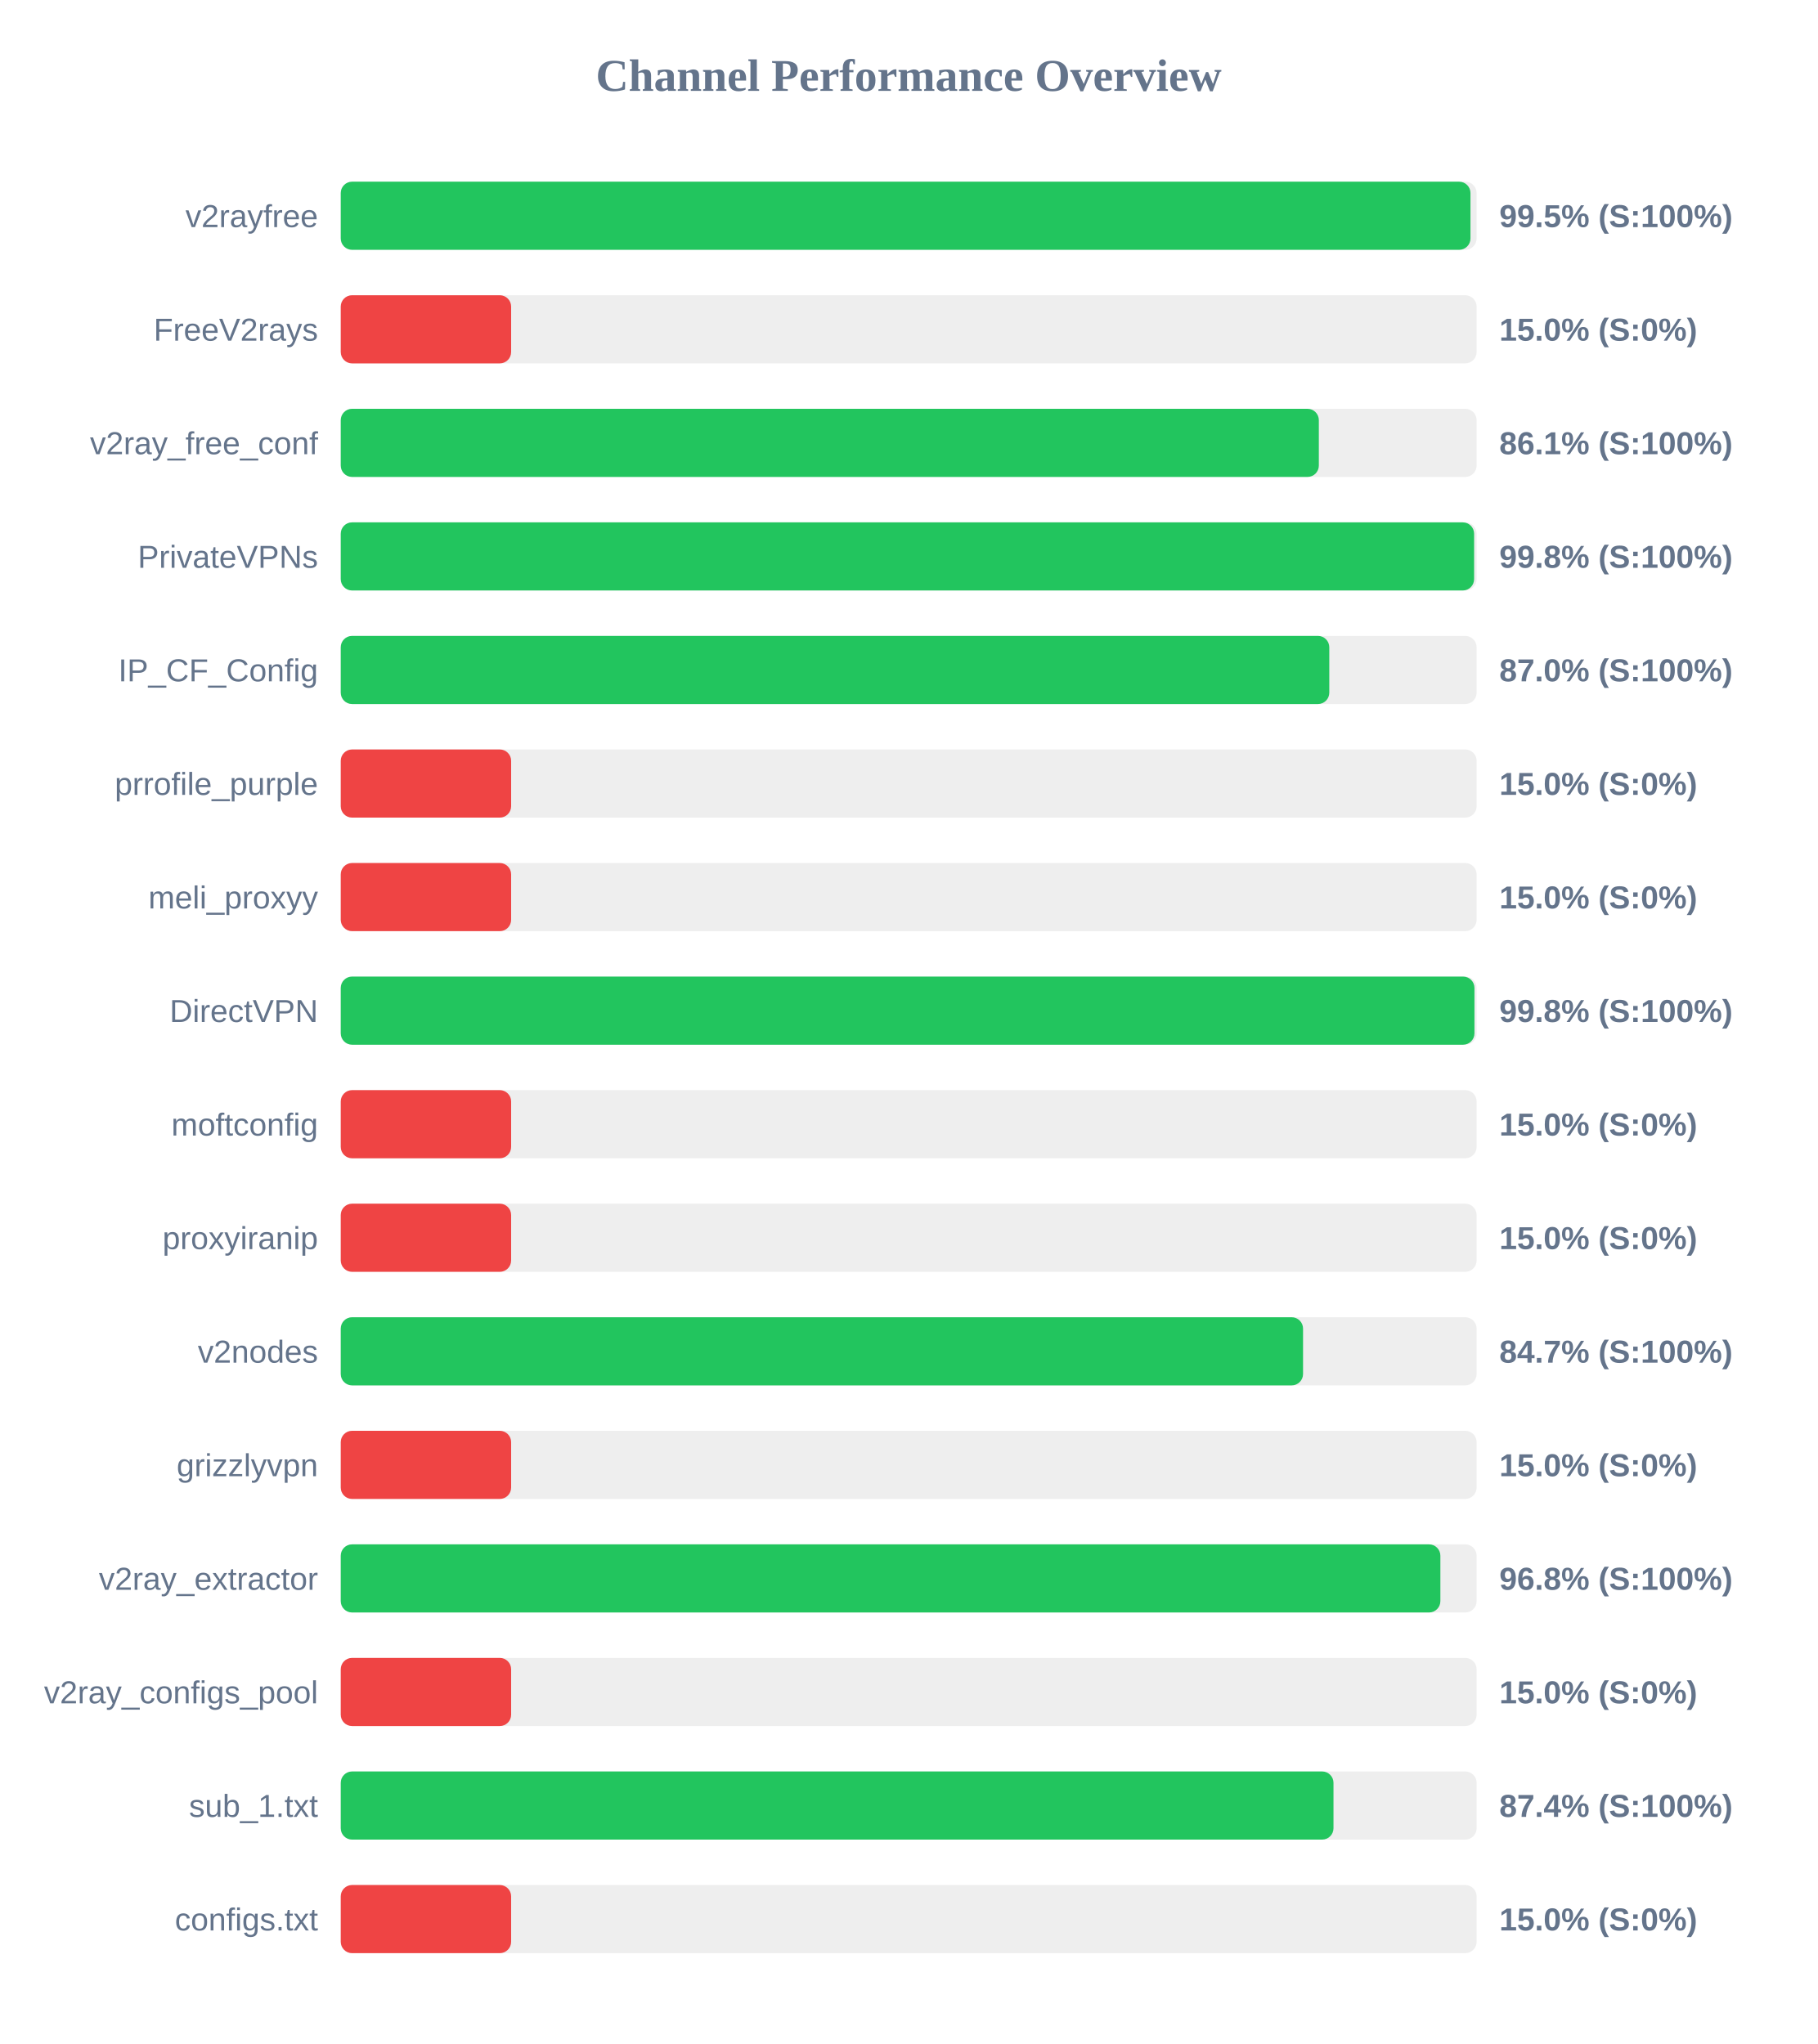
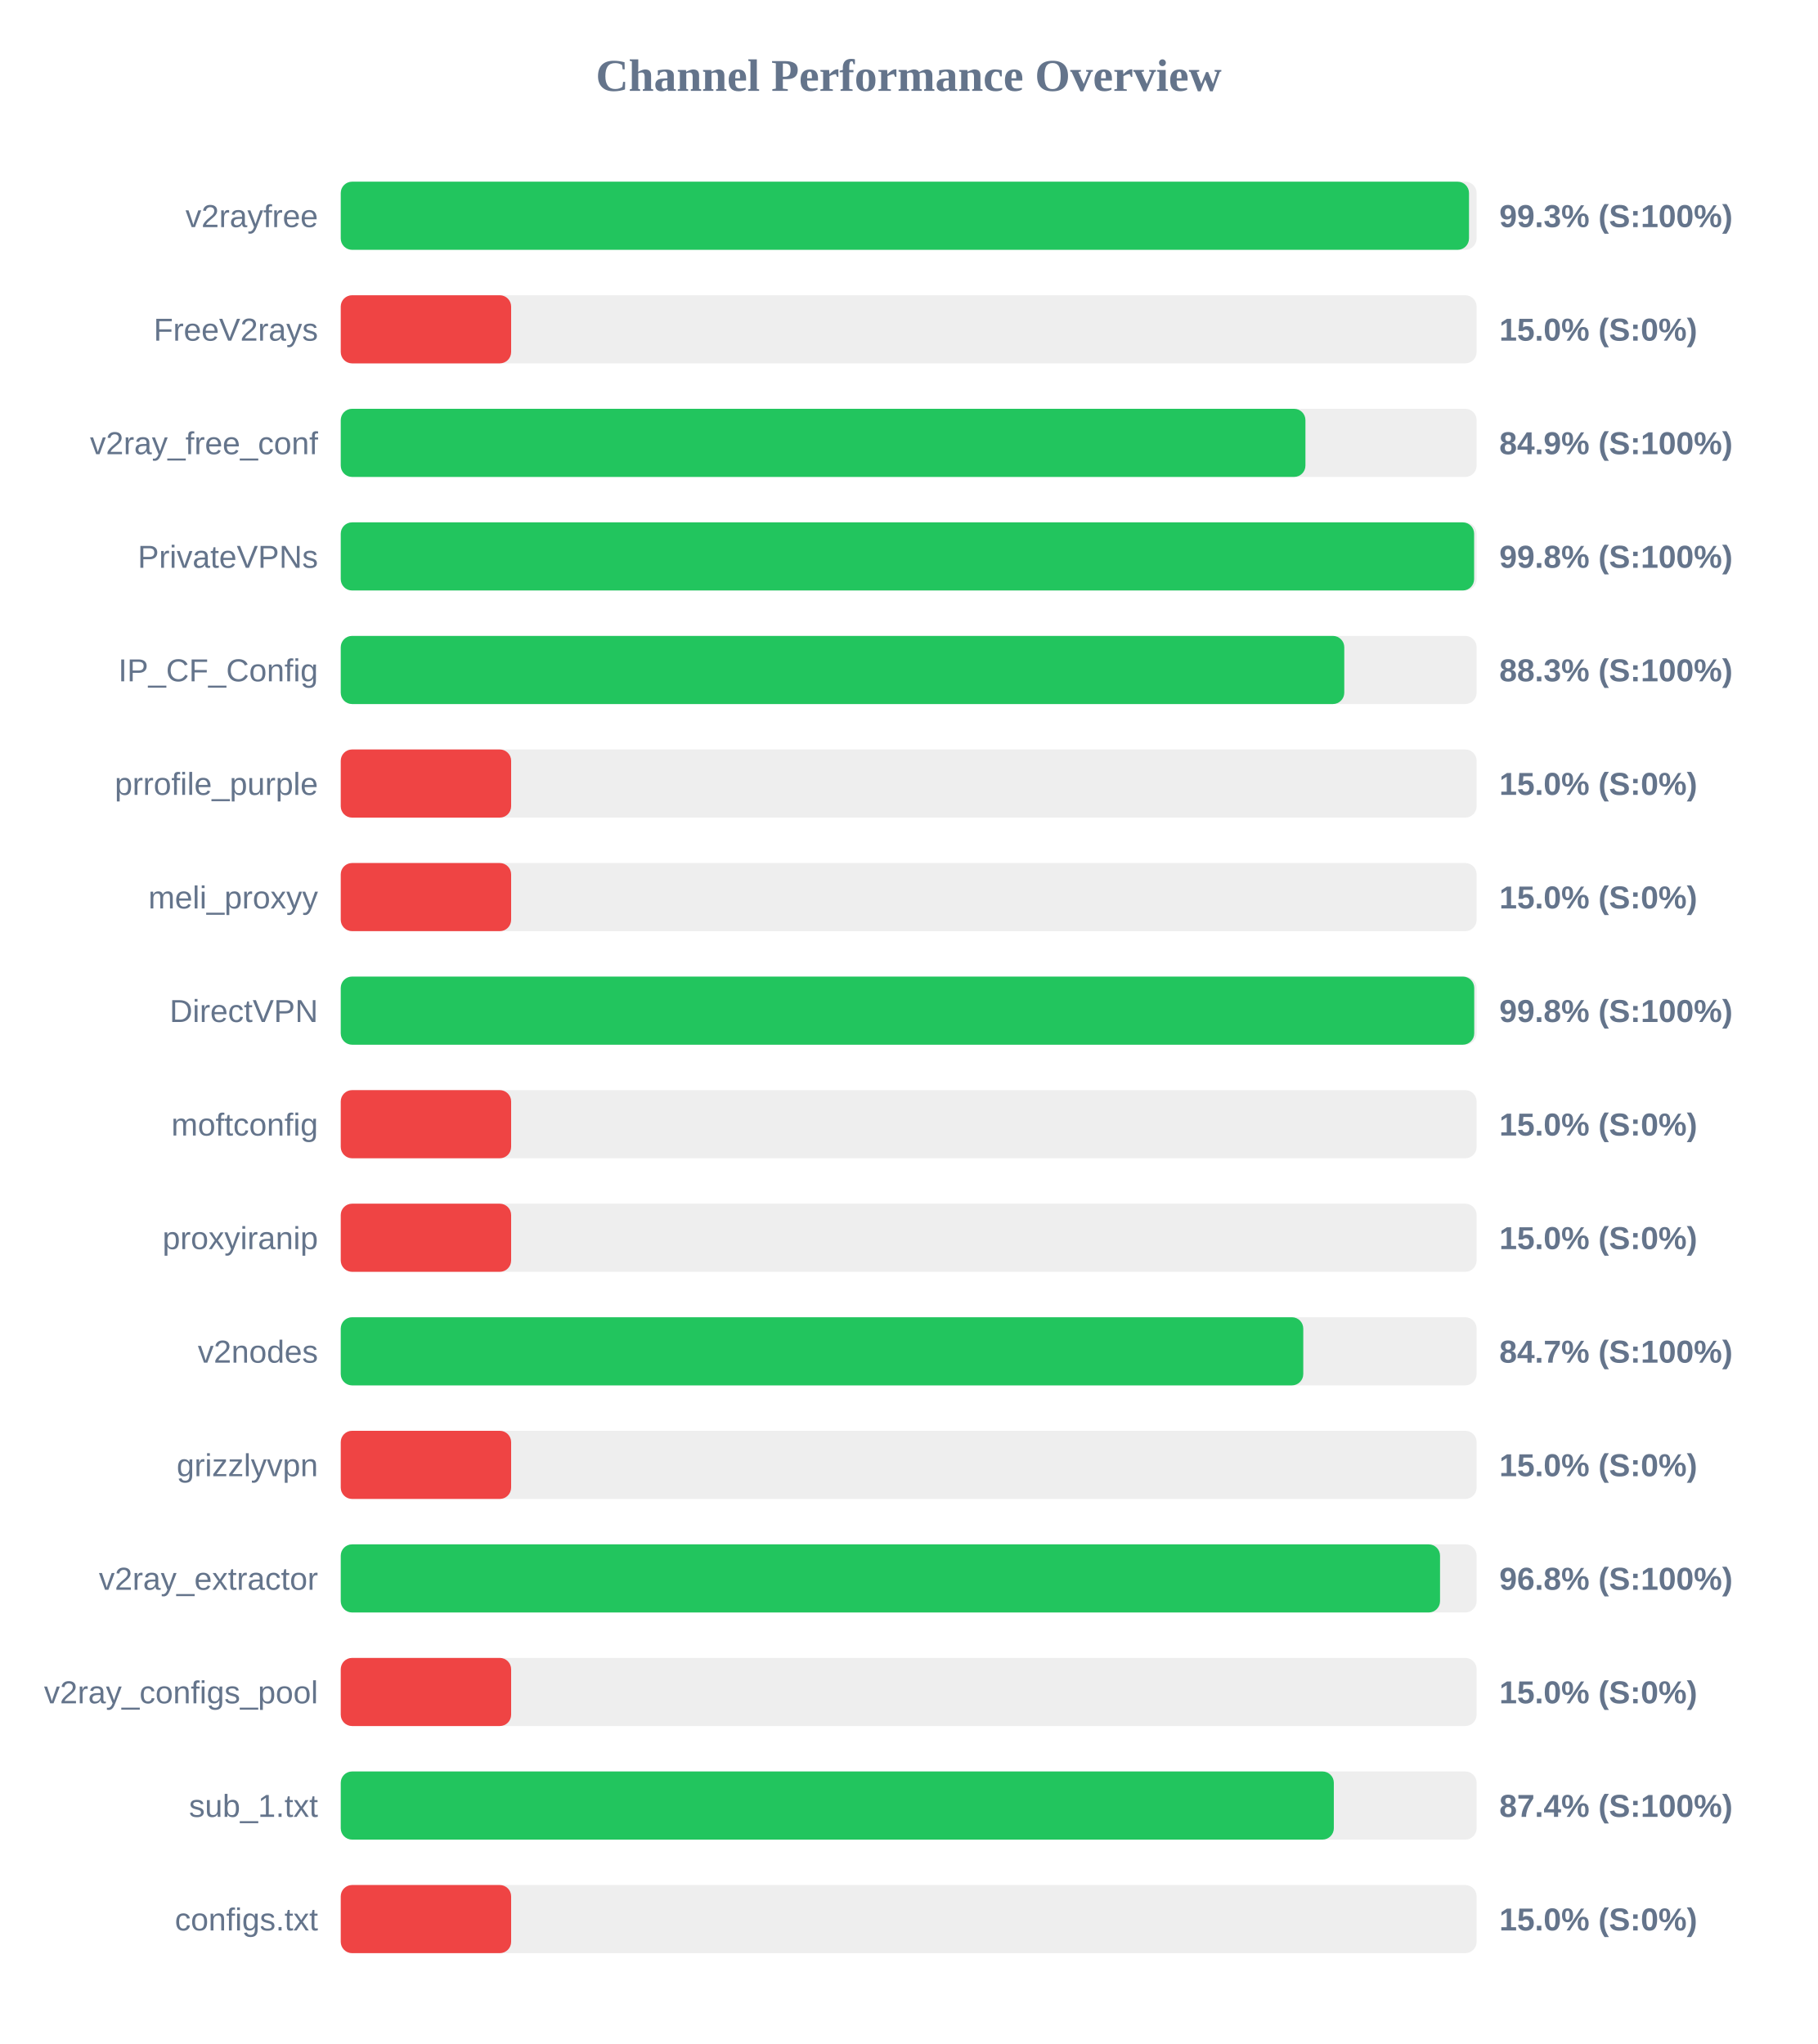
<svg xmlns="http://www.w3.org/2000/svg" width="800" height="900" version="1.1">
  <style>
        .row { font: 14px Arial; fill: #64748b; }
        .score { font: bold 14px Arial; fill: #64748b; }
    </style>
  <text x="400" y="40" text-anchor="middle" font-size="20px" font-weight="bold" fill="#64748b">Channel Performance Overview</text>
  <rect x="150" y="80" width="500" height="30" fill="#eee" rx="5" />
-   <rect x="150" y="80" width="497.3" height="30" fill="#22c55e" rx="5" />
+   <rect x="150" y="80" width="496.65" height="30" fill="#22c55e" rx="5" />
  <text x="140" y="100" text-anchor="end" class="row">v2rayfree</text>
-   <text x="660" y="100" text-anchor="start" class="score">99.5% (S:100%)</text>
+   <text x="660" y="100" text-anchor="start" class="score">99.3% (S:100%)</text>
  <rect x="150" y="130" width="500" height="30" fill="#eee" rx="5" />
  <rect x="150" y="130" width="75.0" height="30" fill="#ef4444" rx="5" />
  <text x="140" y="150" text-anchor="end" class="row">FreeV2rays</text>
  <text x="660" y="150" text-anchor="start" class="score">15.0% (S:0%)</text>
  <rect x="150" y="180" width="500" height="30" fill="#eee" rx="5" />
-   <rect x="150" y="180" width="430.55" height="30" fill="#22c55e" rx="5" />
+   <rect x="150" y="180" width="424.65" height="30" fill="#22c55e" rx="5" />
  <text x="140" y="200" text-anchor="end" class="row">v2ray_free_conf</text>
-   <text x="660" y="200" text-anchor="start" class="score">86.1% (S:100%)</text>
+   <text x="660" y="200" text-anchor="start" class="score">84.9% (S:100%)</text>
  <rect x="150" y="230" width="500" height="30" fill="#eee" rx="5" />
  <rect x="150" y="230" width="498.9" height="30" fill="#22c55e" rx="5" />
  <text x="140" y="250" text-anchor="end" class="row">PrivateVPNs</text>
  <text x="660" y="250" text-anchor="start" class="score">99.8% (S:100%)</text>
  <rect x="150" y="280" width="500" height="30" fill="#eee" rx="5" />
-   <rect x="150" y="280" width="435.15" height="30" fill="#22c55e" rx="5" />
+   <rect x="150" y="280" width="441.75" height="30" fill="#22c55e" rx="5" />
  <text x="140" y="300" text-anchor="end" class="row">IP_CF_Config</text>
-   <text x="660" y="300" text-anchor="start" class="score">87.0% (S:100%)</text>
+   <text x="660" y="300" text-anchor="start" class="score">88.3% (S:100%)</text>
  <rect x="150" y="330" width="500" height="30" fill="#eee" rx="5" />
  <rect x="150" y="330" width="75.0" height="30" fill="#ef4444" rx="5" />
  <text x="140" y="350" text-anchor="end" class="row">prrofile_purple</text>
  <text x="660" y="350" text-anchor="start" class="score">15.0% (S:0%)</text>
  <rect x="150" y="380" width="500" height="30" fill="#eee" rx="5" />
  <rect x="150" y="380" width="75.0" height="30" fill="#ef4444" rx="5" />
  <text x="140" y="400" text-anchor="end" class="row">meli_proxyy</text>
  <text x="660" y="400" text-anchor="start" class="score">15.0% (S:0%)</text>
  <rect x="150" y="430" width="500" height="30" fill="#eee" rx="5" />
-   <rect x="150" y="430" width="499.05" height="30" fill="#22c55e" rx="5" />
+   <rect x="150" y="430" width="498.95" height="30" fill="#22c55e" rx="5" />
  <text x="140" y="450" text-anchor="end" class="row">DirectVPN</text>
  <text x="660" y="450" text-anchor="start" class="score">99.8% (S:100%)</text>
  <rect x="150" y="480" width="500" height="30" fill="#eee" rx="5" />
  <rect x="150" y="480" width="75.0" height="30" fill="#ef4444" rx="5" />
  <text x="140" y="500" text-anchor="end" class="row">moftconfig</text>
  <text x="660" y="500" text-anchor="start" class="score">15.0% (S:0%)</text>
  <rect x="150" y="530" width="500" height="30" fill="#eee" rx="5" />
  <rect x="150" y="530" width="75.0" height="30" fill="#ef4444" rx="5" />
  <text x="140" y="550" text-anchor="end" class="row">proxyiranip</text>
  <text x="660" y="550" text-anchor="start" class="score">15.0% (S:0%)</text>
  <rect x="150" y="580" width="500" height="30" fill="#eee" rx="5" />
-   <rect x="150" y="580" width="423.6" height="30" fill="#22c55e" rx="5" />
+   <rect x="150" y="580" width="423.7" height="30" fill="#22c55e" rx="5" />
  <text x="140" y="600" text-anchor="end" class="row">v2nodes</text>
  <text x="660" y="600" text-anchor="start" class="score">84.7% (S:100%)</text>
  <rect x="150" y="630" width="500" height="30" fill="#eee" rx="5" />
  <rect x="150" y="630" width="75.0" height="30" fill="#ef4444" rx="5" />
  <text x="140" y="650" text-anchor="end" class="row">grizzlyvpn</text>
  <text x="660" y="650" text-anchor="start" class="score">15.0% (S:0%)</text>
  <rect x="150" y="680" width="500" height="30" fill="#eee" rx="5" />
-   <rect x="150" y="680" width="484.05" height="30" fill="#22c55e" rx="5" />
+   <rect x="150" y="680" width="483.9" height="30" fill="#22c55e" rx="5" />
  <text x="140" y="700" text-anchor="end" class="row">v2ray_extractor</text>
  <text x="660" y="700" text-anchor="start" class="score">96.8% (S:100%)</text>
  <rect x="150" y="730" width="500" height="30" fill="#eee" rx="5" />
  <rect x="150" y="730" width="75.0" height="30" fill="#ef4444" rx="5" />
  <text x="140" y="750" text-anchor="end" class="row">v2ray_configs_pool</text>
  <text x="660" y="750" text-anchor="start" class="score">15.0% (S:0%)</text>
  <rect x="150" y="780" width="500" height="30" fill="#eee" rx="5" />
-   <rect x="150" y="780" width="437.0" height="30" fill="#22c55e" rx="5" />
+   <rect x="150" y="780" width="437.15" height="30" fill="#22c55e" rx="5" />
  <text x="140" y="800" text-anchor="end" class="row">sub_1.txt</text>
  <text x="660" y="800" text-anchor="start" class="score">87.4% (S:100%)</text>
  <rect x="150" y="830" width="500" height="30" fill="#eee" rx="5" />
  <rect x="150" y="830" width="75.0" height="30" fill="#ef4444" rx="5" />
  <text x="140" y="850" text-anchor="end" class="row">configs.txt</text>
  <text x="660" y="850" text-anchor="start" class="score">15.0% (S:0%)</text>
</svg>
